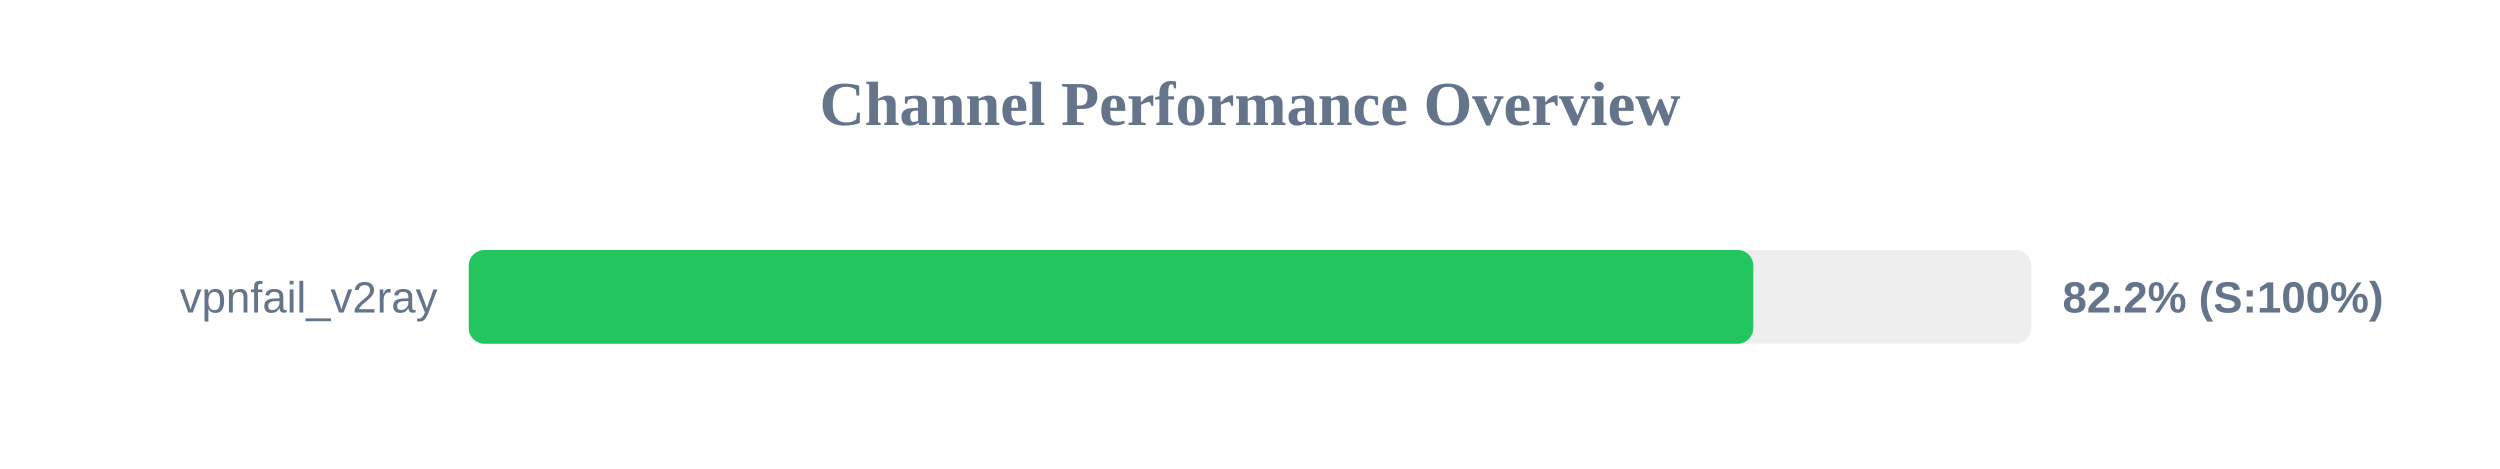
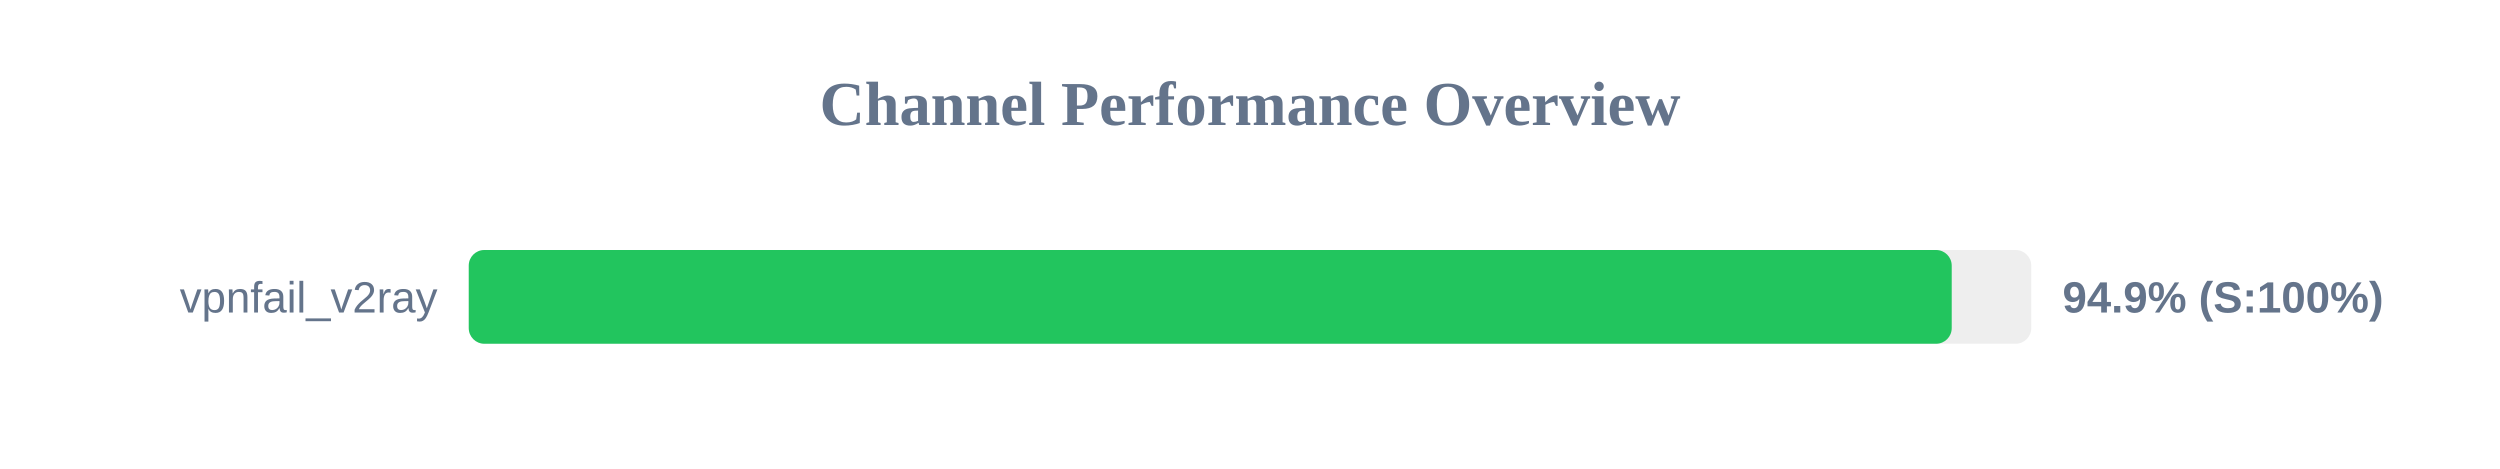
<svg xmlns="http://www.w3.org/2000/svg" width="800" height="150" version="1.1">
  <style>
        .row { font: 14px Arial; fill: #64748b; }
        .score { font: bold 14px Arial; fill: #64748b; }
    </style>
  <text x="400" y="40" text-anchor="middle" font-size="20px" font-weight="bold" fill="#64748b">Channel Performance Overview</text>
  <rect x="150" y="80" width="500" height="30" fill="#eee" rx="5" />
-   <rect x="150" y="80" width="411.05" height="30" fill="#22c55e" rx="5" />
+   <rect x="150" y="80" width="474.55" height="30" fill="#22c55e" rx="5" />
  <text x="140" y="100" text-anchor="end" class="row">vpnfail_v2ray</text>
-   <text x="660" y="100" text-anchor="start" class="score">82.2% (S:100%)</text>
+   <text x="660" y="100" text-anchor="start" class="score">94.9% (S:100%)</text>
</svg>
